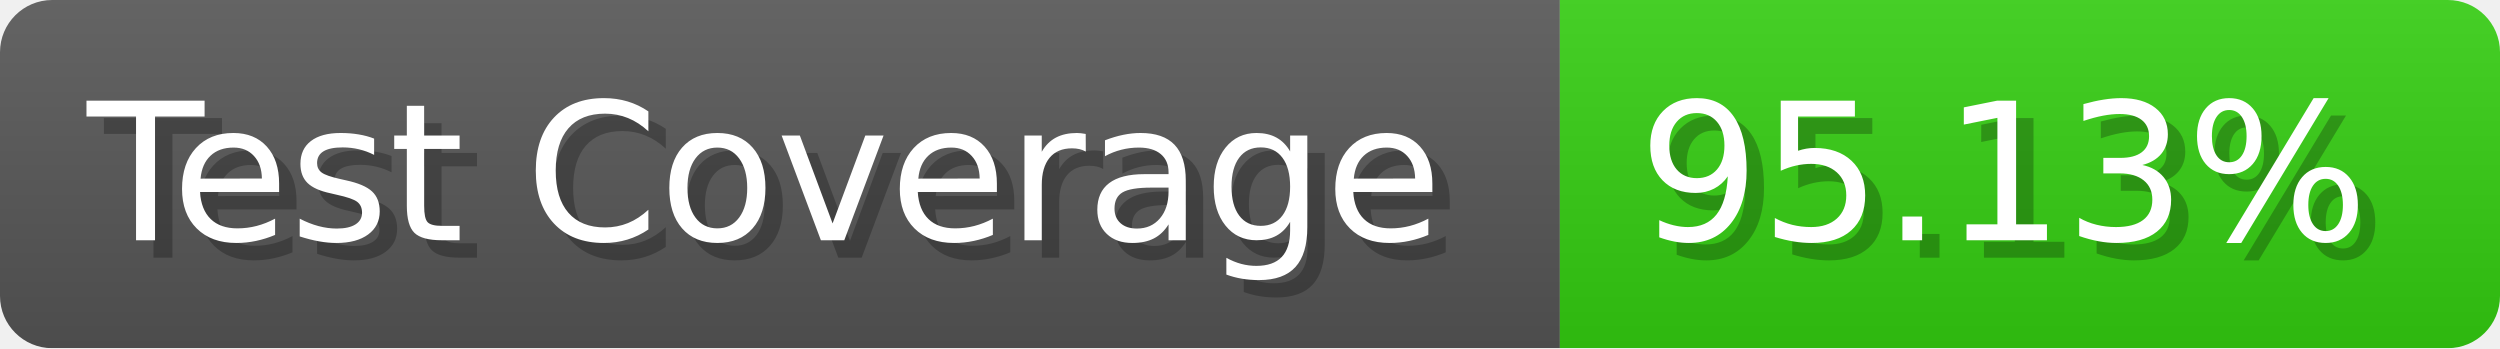
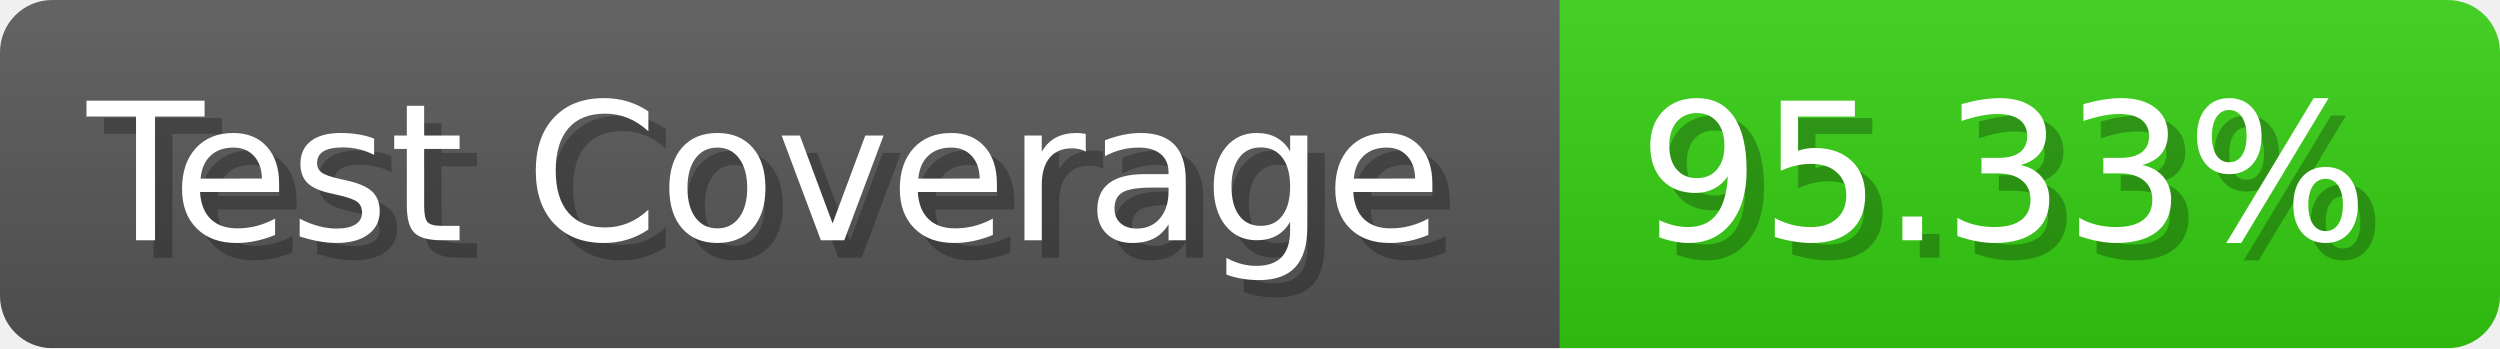
- <svg xmlns="http://www.w3.org/2000/svg" width="143.6" height="20" viewBox="0 0 1436 200" role="img" aria-label="Test Coverage: 95.13%">
+ <svg xmlns="http://www.w3.org/2000/svg" width="143.6" height="20" viewBox="0 0 1436 200" role="img" aria-label="Test Coverage: 95.33%">
  <linearGradient id="a" x2="0" y2="100%">
    <stop offset="0" stop-opacity=".1" stop-color="#EEE" />
    <stop offset="1" stop-opacity=".1" />
  </linearGradient>
  <mask id="m">
    <rect width="1436" height="200" rx="30" fill="#FFF" />
  </mask>
  <g mask="url(#m)">
    <rect width="896" height="200" fill="#555" />
    <rect width="540" height="200" fill="#3C1" x="896" />
    <rect width="1436" height="200" fill="url(#a)" />
  </g>
  <g aria-hidden="true" fill="#fff" text-anchor="start" font-family="Verdana,DejaVu Sans,sans-serif" font-size="110">
    <text x="60" y="148" textLength="796" fill="#000" opacity="0.25">Test Coverage</text>
    <text x="50" y="138" textLength="796">Test Coverage</text>
-     <text x="951" y="148" textLength="440" fill="#000" opacity="0.25">95.13%</text>
-     <text x="941" y="138" textLength="440">95.13%</text>
+     <text x="951" y="148" textLength="440" fill="#000" opacity="0.25">95.33%</text>
+     <text x="941" y="138" textLength="440">95.33%</text>
  </g>
</svg>
